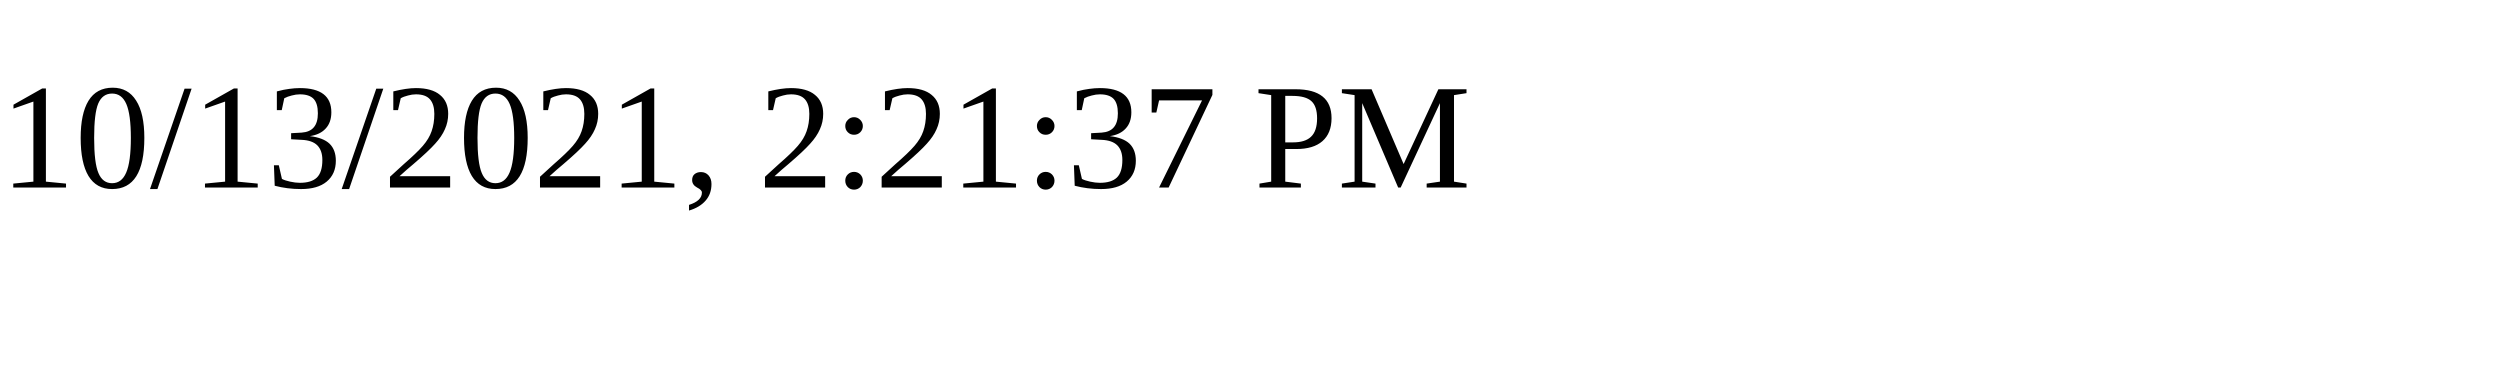
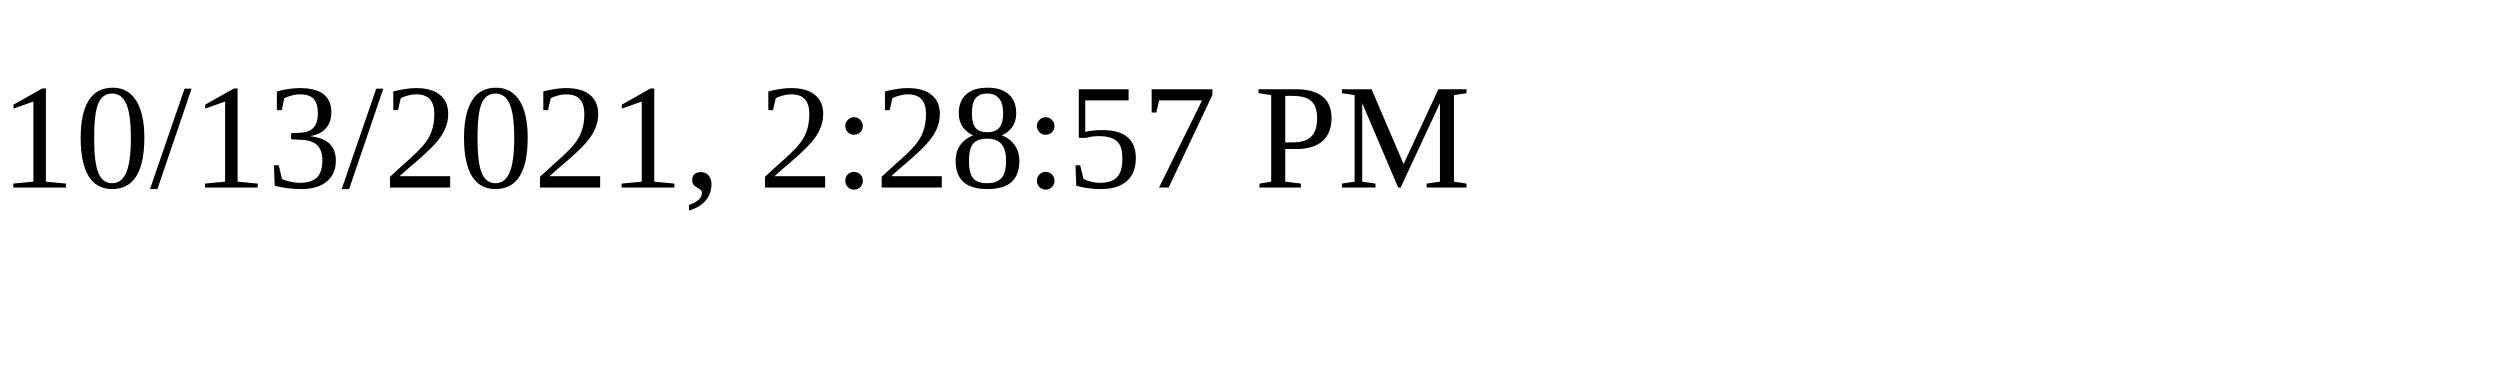
<svg xmlns="http://www.w3.org/2000/svg" height="30" width="200">
-   <text x="0" y="15">10/13/2021, 2:21:37 PM</text>
+   <text x="0" y="15">10/13/2021, 2:28:57 PM</text>
</svg>
